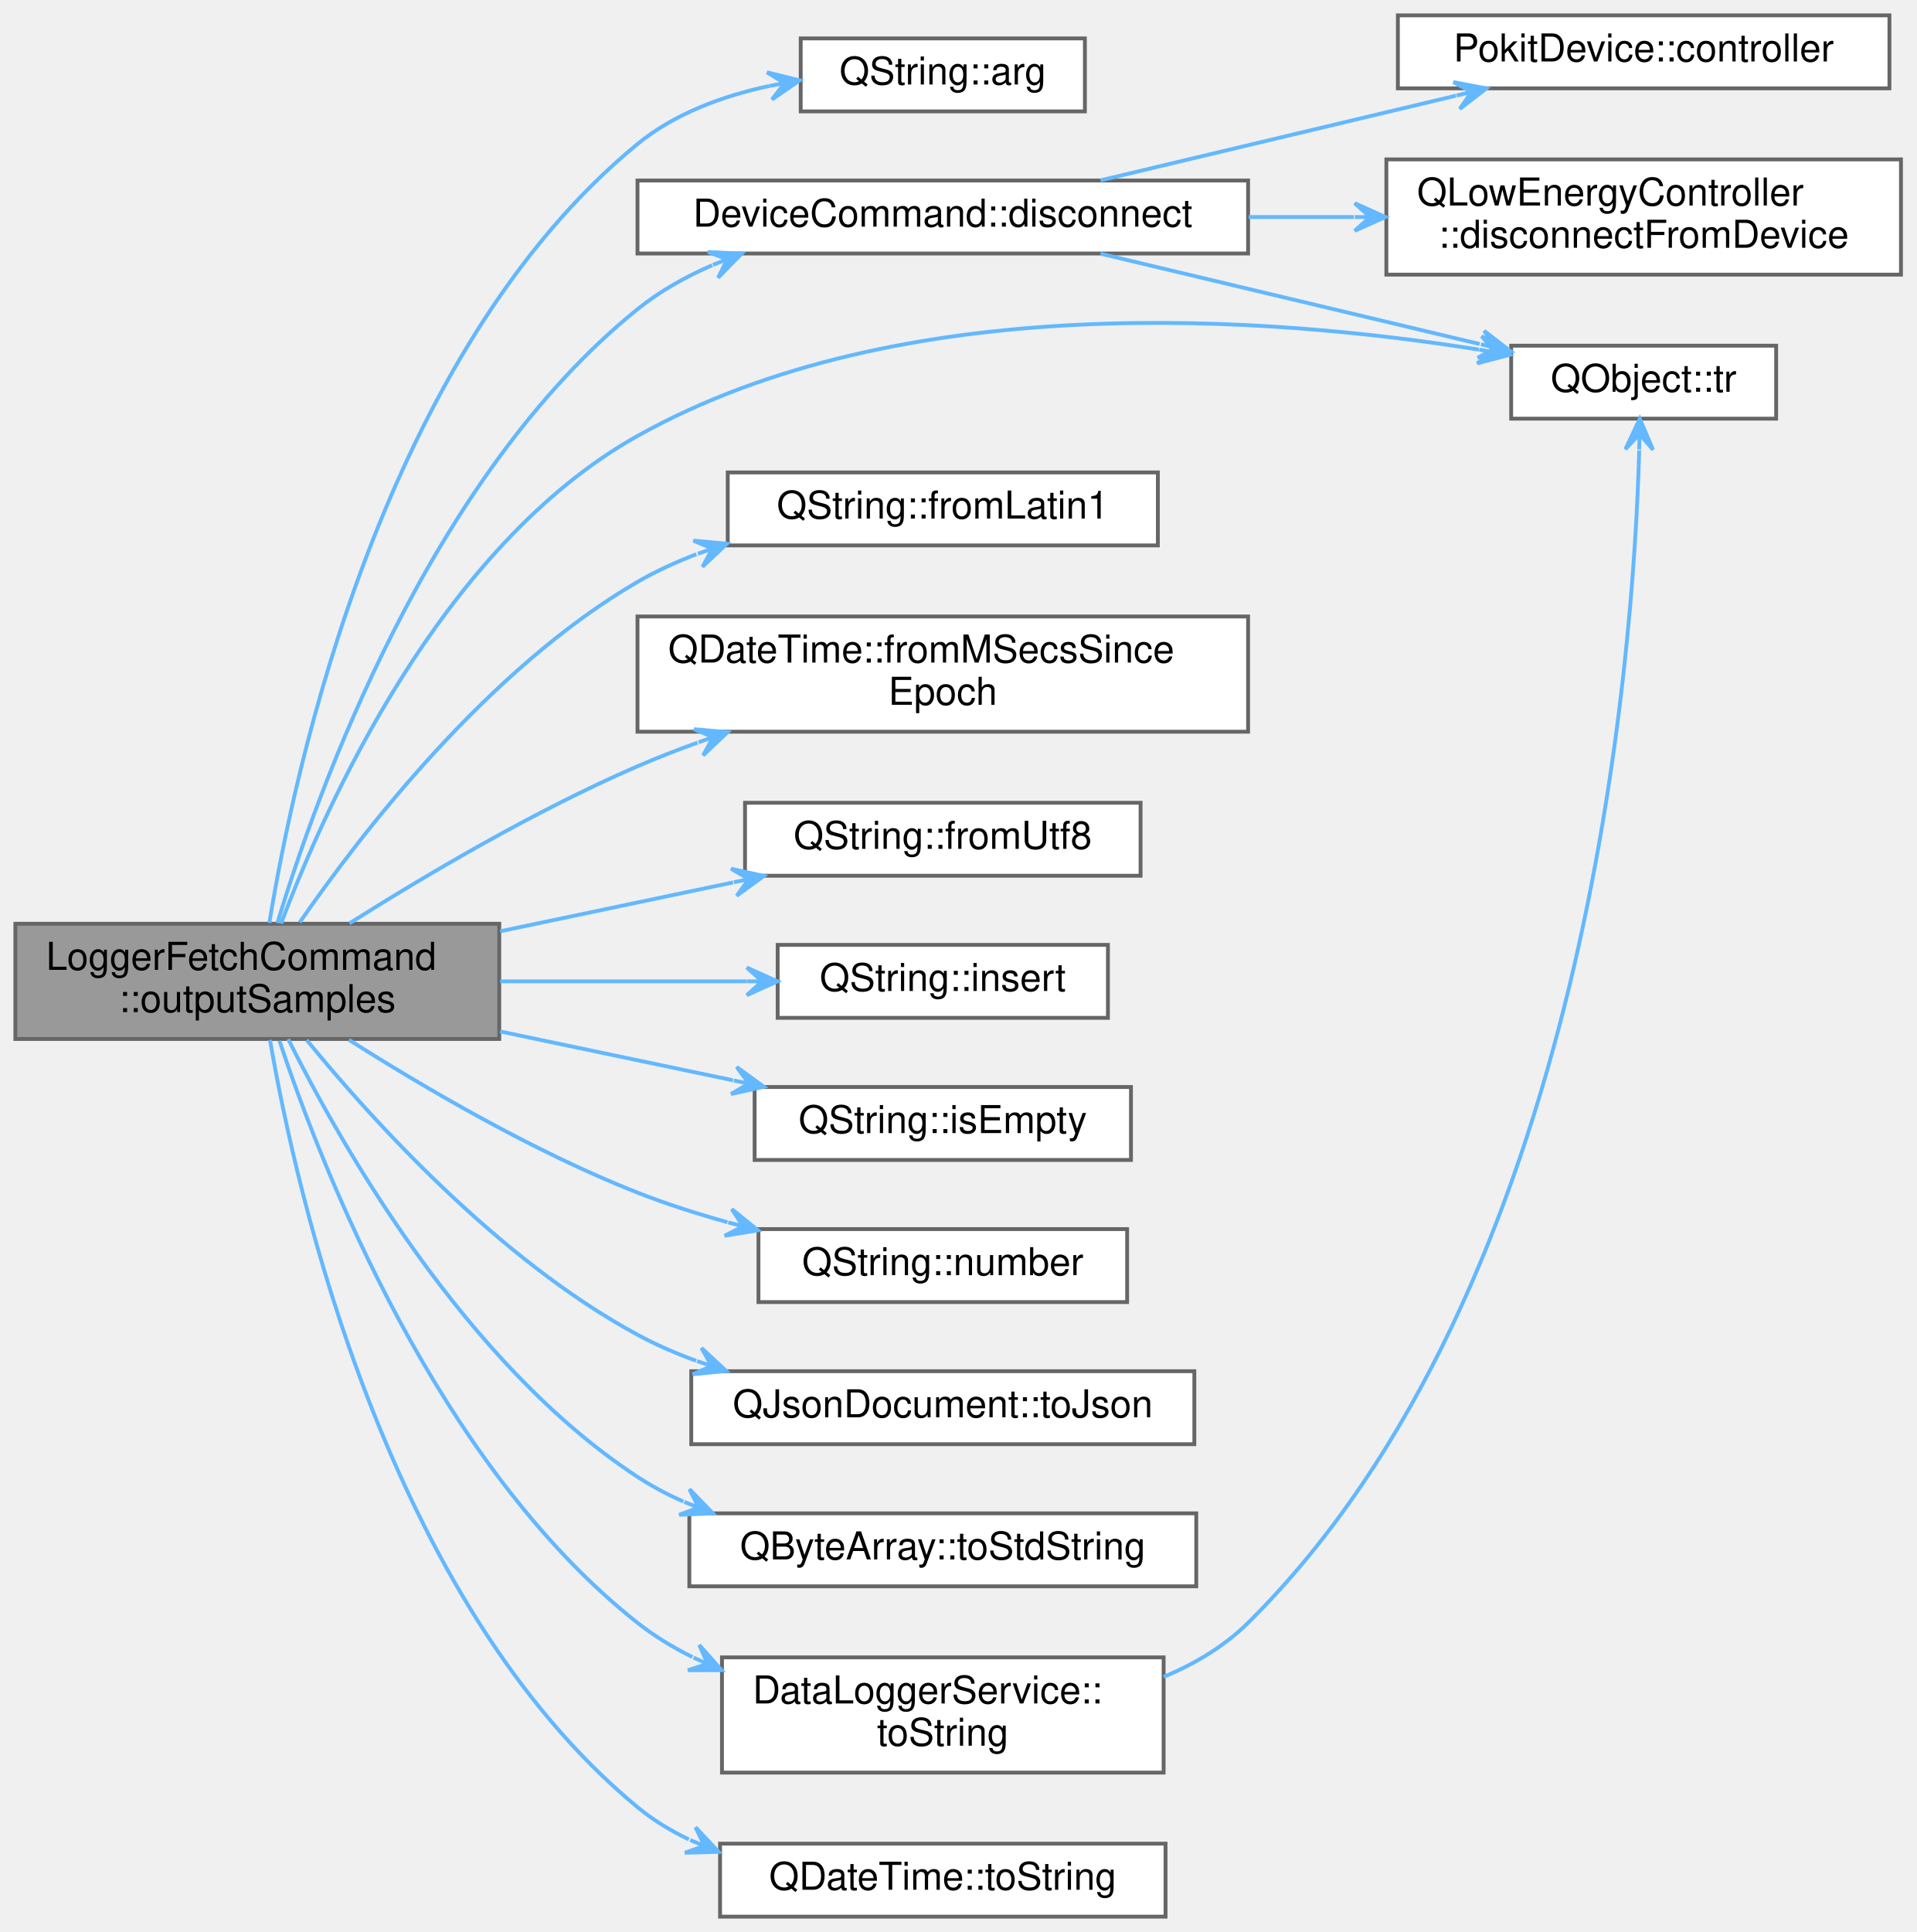
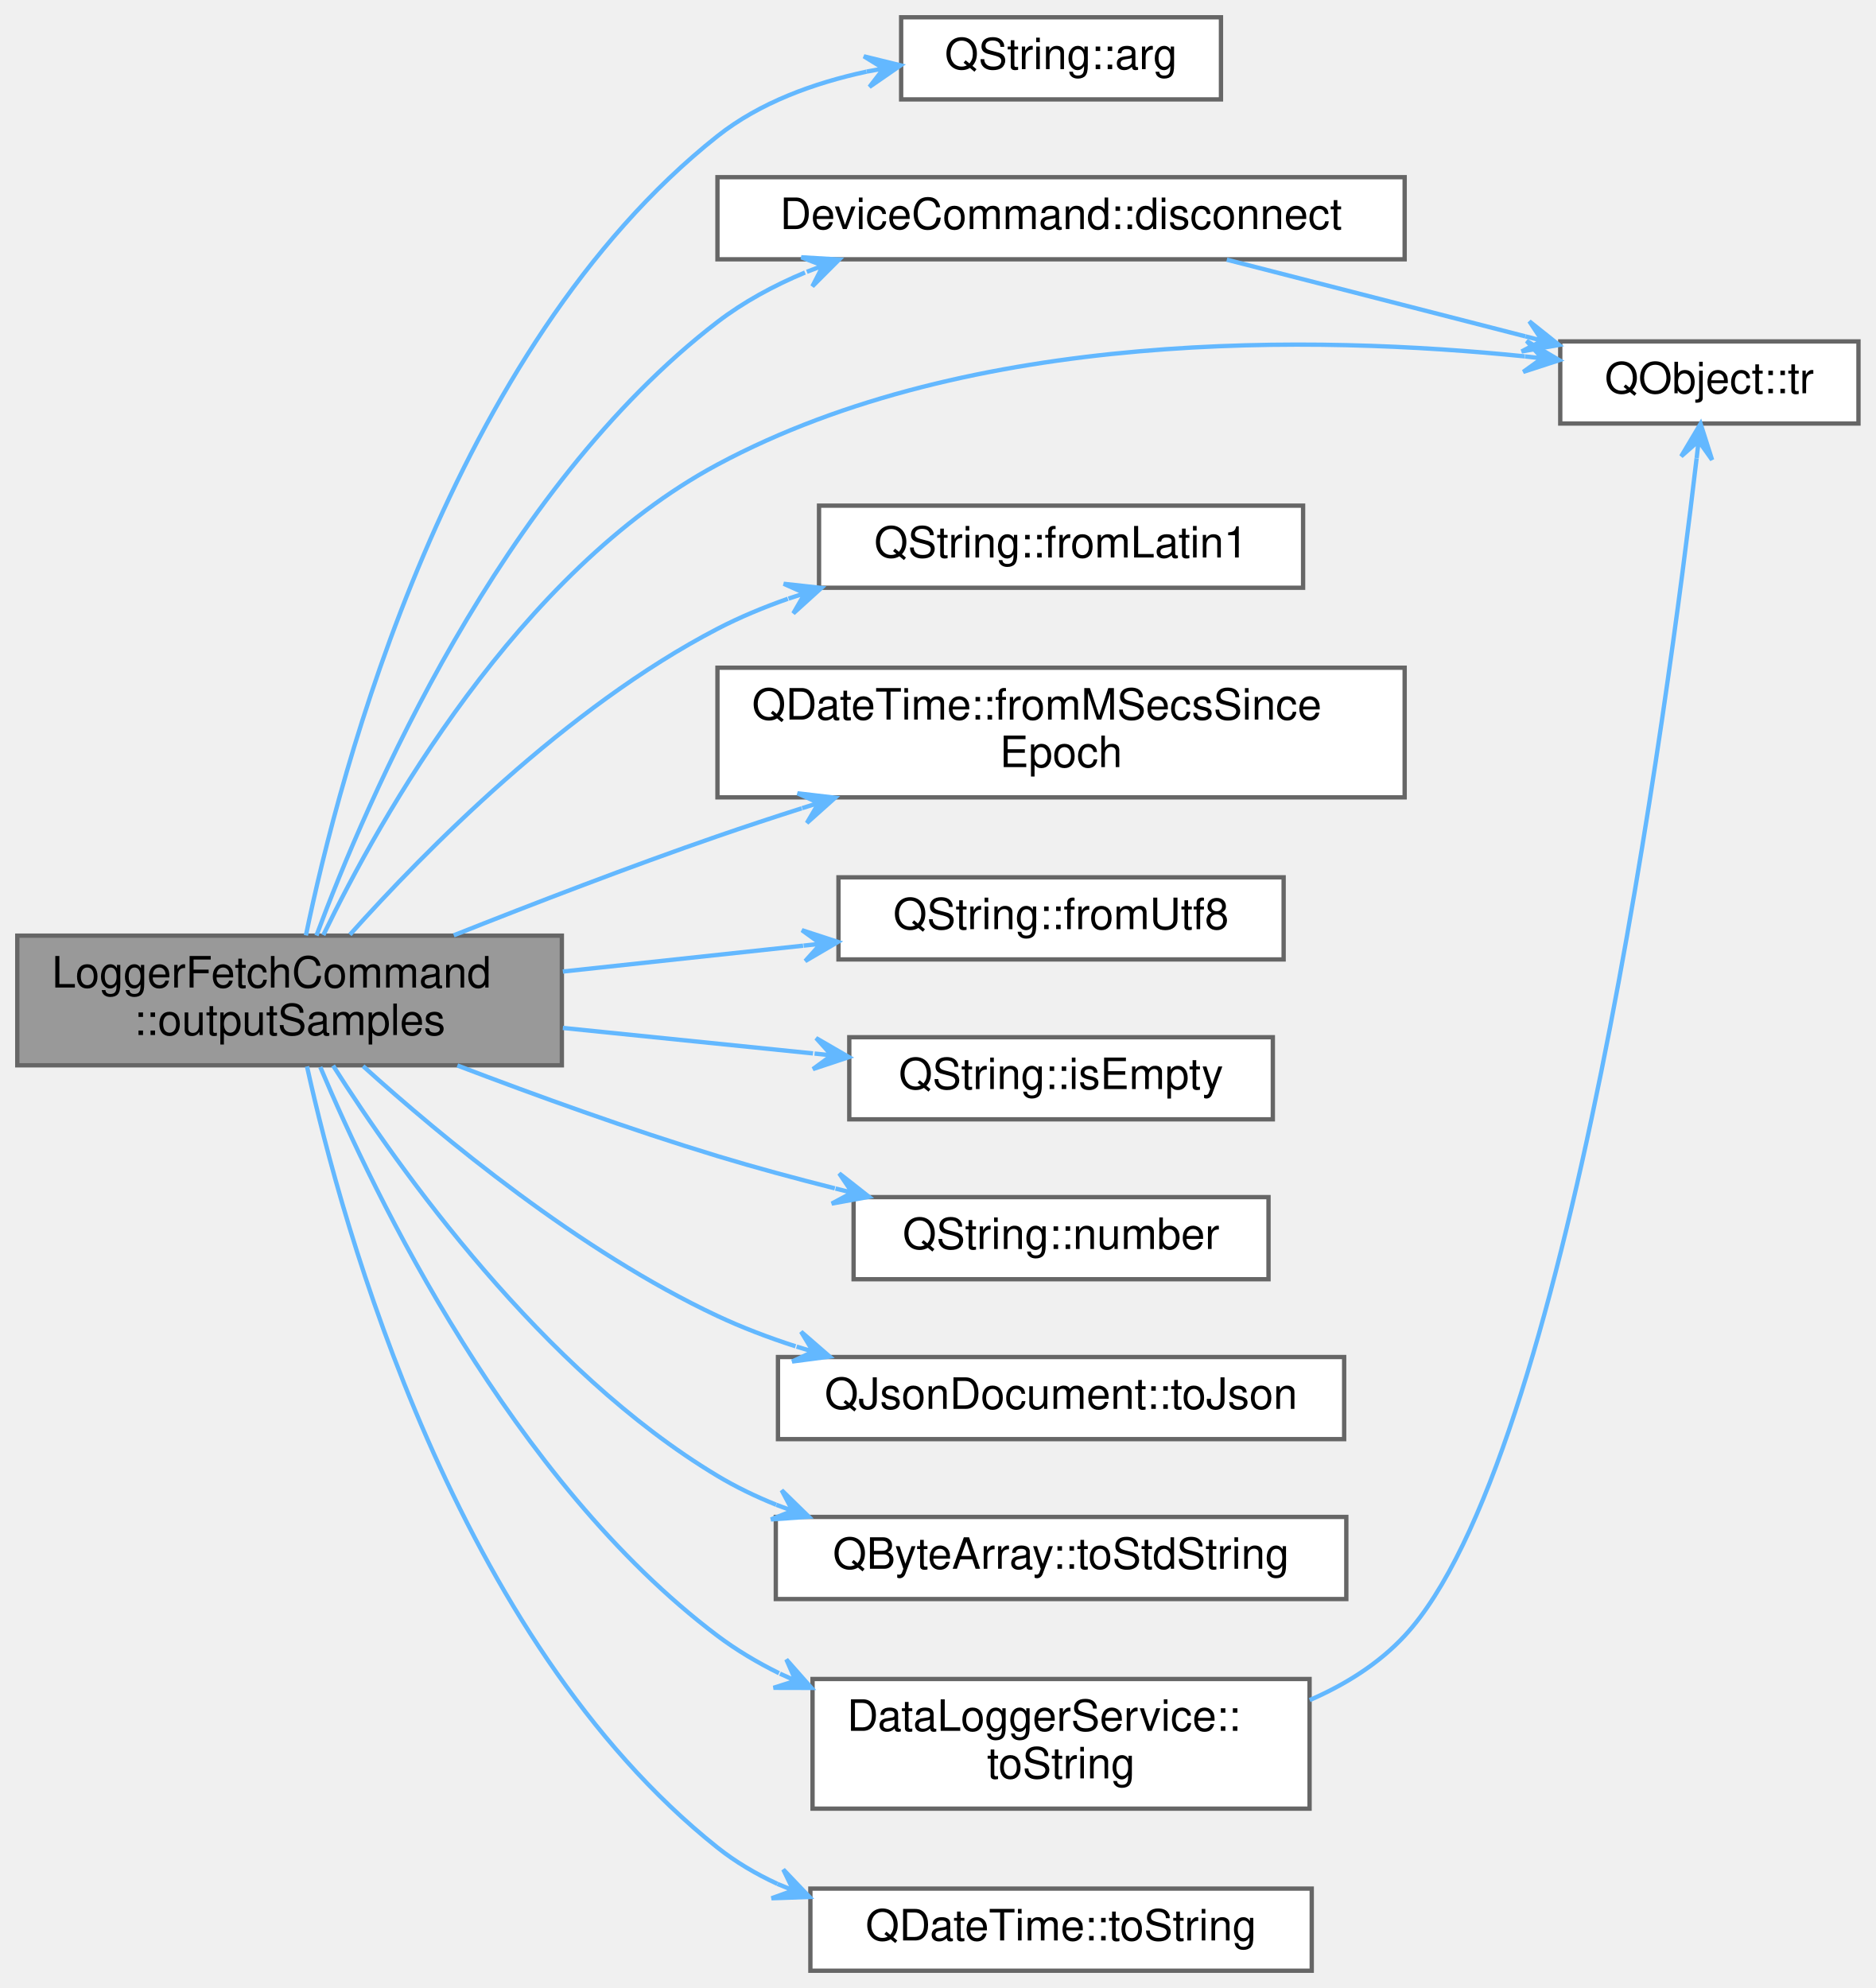
- <svg xmlns="http://www.w3.org/2000/svg" xmlns:xlink="http://www.w3.org/1999/xlink" width="499pt" height="503pt" viewBox="0.00 0.00 499.00 503.00">
-   <g id="graph0" class="graph" transform="scale(1 1) rotate(0) translate(4 499)">
+ <svg xmlns="http://www.w3.org/2000/svg" xmlns:xlink="http://www.w3.org/1999/xlink" width="434pt" height="460pt" viewBox="0.00 0.00 434.00 460.00">
+   <g id="graph0" class="graph" transform="scale(1 1) rotate(0) translate(4 456)">
    <g id="Node000001" class="node">
      <g id="a_Node000001">
        <a xlink:title="Outputs logger samples in the selected ouput format.">
-           <polygon fill="#999999" stroke="#666666" points="126,-258.5 0,-258.5 0,-228.5 126,-228.5 126,-258.5" />
-           <text text-anchor="start" x="8" y="-246.5" font-family="Helvetica,sans-Serif" font-size="10.00">LoggerFetchCommand</text>
-           <text text-anchor="middle" x="63" y="-235.5" font-family="Helvetica,sans-Serif" font-size="10.00">::outputSamples</text>
+           <polygon fill="#999999" stroke="#666666" points="126,-239.5 0,-239.5 0,-209.5 126,-209.5 126,-239.5" />
+           <text text-anchor="start" x="8" y="-227.5" font-family="Helvetica,sans-Serif" font-size="10.00">LoggerFetchCommand</text>
+           <text text-anchor="middle" x="63" y="-216.5" font-family="Helvetica,sans-Serif" font-size="10.00">::outputSamples</text>
        </a>
      </g>
    </g>
    <g id="Node000002" class="node">
      <g id="a_Node000002">
        <a target="_parent" xlink:href="https://doc.qt.io/qt-5/qstring.html#arg-1" xlink:title=" ">
-           <polygon fill="white" stroke="#666666" points="278.5,-489 204.5,-489 204.5,-470 278.5,-470 278.5,-489" />
-           <text text-anchor="middle" x="241.5" y="-477" font-family="Helvetica,sans-Serif" font-size="10.00">QString::arg</text>
+           <polygon fill="white" stroke="#666666" points="278.5,-452 204.5,-452 204.5,-433 278.5,-433 278.5,-452" />
+           <text text-anchor="middle" x="241.5" y="-440" font-family="Helvetica,sans-Serif" font-size="10.00">QString::arg</text>
        </a>
      </g>
    </g>
    <g id="edge1_Node000001_Node000002" class="edge">
      <g id="a_edge1_Node000001_Node000002">
        <a xlink:title=" ">
-           <path fill="none" stroke="#63b8ff" d="M66.14,-258.71C72.61,-298.64 95.74,-407.16 162,-461.5 171.67,-469.43 184.16,-474.01 196.32,-476.62" />
-           <polygon fill="#63b8ff" stroke="#63b8ff" points="204.23,-478.07 195.72,-480.17 200.3,-477.35 196.36,-476.63 196.36,-476.63 196.36,-476.63 200.3,-477.35 197.01,-473.09 204.23,-478.07 204.23,-478.07" />
+           <path fill="none" stroke="#63b8ff" d="M66.78,-239.56C74.53,-277.11 100.04,-375.38 162,-424.5 171.8,-432.27 184.33,-436.8 196.49,-439.42" />
+           <polygon fill="#63b8ff" stroke="#63b8ff" points="204.39,-440.88 195.87,-442.97 200.46,-440.15 196.52,-439.43 196.52,-439.43 196.52,-439.43 200.46,-440.15 197.17,-435.89 204.39,-440.88 204.39,-440.88" />
        </a>
      </g>
    </g>
    <g id="Node000003" class="node">
      <g id="a_Node000003">
        <a xlink:href="classDeviceCommand.html#ae619166395b5651f1316fd5336d9fa2c" target="_top" xlink:title="Disconnects the underlying Pokit device, and sets exitCode to be return to the OS once the disconnect...">
-           <polygon fill="white" stroke="#666666" points="321,-452 162,-452 162,-433 321,-433 321,-452" />
-           <text text-anchor="middle" x="241.5" y="-440" font-family="Helvetica,sans-Serif" font-size="10.00">DeviceCommand::disconnect</text>
+           <polygon fill="white" stroke="#666666" points="321,-415 162,-415 162,-396 321,-396 321,-415" />
+           <text text-anchor="middle" x="241.5" y="-403" font-family="Helvetica,sans-Serif" font-size="10.00">DeviceCommand::disconnect</text>
        </a>
      </g>
    </g>
    <g id="edge2_Node000001_Node000003" class="edge">
      <g id="a_edge2_Node000001_Node000003">
        <a xlink:title=" ">
-           <path fill="none" stroke="#63b8ff" d="M68.23,-258.68C78.47,-292.57 107.78,-374.79 162,-418.5 167.78,-423.16 174.47,-426.92 181.45,-429.95" />
-           <polygon fill="#63b8ff" stroke="#63b8ff" points="189.11,-432.96 180.34,-433.39 185.38,-431.5 181.66,-430.04 181.66,-430.04 181.66,-430.04 185.38,-431.5 182.98,-426.69 189.11,-432.96 189.11,-432.96" />
+           <path fill="none" stroke="#63b8ff" d="M69.22,-239.53C80.82,-270.76 111.79,-342.95 162,-381.5 168.06,-386.15 175.02,-389.91 182.25,-392.94" />
+           <polygon fill="#63b8ff" stroke="#63b8ff" points="190.16,-395.95 181.4,-396.47 186.42,-394.53 182.68,-393.11 182.68,-393.11 182.68,-393.11 186.42,-394.53 183.96,-389.74 190.16,-395.95 190.16,-395.95" />
+         </a>
+       </g>
+     </g>
+     <g id="Node000004" class="node">
+       <g id="a_Node000004">
+         <a target="_parent" xlink:href="https://doc.qt.io/qt-5/qobject.html#tr" xlink:title=" ">
+           <polygon fill="white" stroke="#666666" points="426,-377 357,-377 357,-358 426,-358 426,-377" />
+           <text text-anchor="middle" x="391.5" y="-365" font-family="Helvetica,sans-Serif" font-size="10.00">QObject::tr</text>
+         </a>
+       </g>
+     </g>
+     <g id="edge14_Node000001_Node000004" class="edge">
+       <g id="a_edge14_Node000001_Node000004">
+         <a xlink:title=" ">
+           <path fill="none" stroke="#63b8ff" d="M70.81,-239.63C84,-266.89 115.82,-323.72 162,-348.5 220.86,-380.08 300.72,-378.43 348.77,-373.54" />
+           <polygon fill="#63b8ff" stroke="#63b8ff" points="356.78,-372.66 349.22,-377.11 352.81,-373.09 348.83,-373.53 348.83,-373.53 348.83,-373.53 352.81,-373.09 348.44,-369.95 356.78,-372.66 356.78,-372.66" />
+         </a>
+       </g>
+     </g>
+     <g id="Node000005" class="node">
+       <g id="a_Node000005">
+         <a target="_parent" xlink:href="https://doc.qt.io/qt-5/qstring.html#fromLatin1" xlink:title=" ">
+           <polygon fill="white" stroke="#666666" points="297.5,-339 185.5,-339 185.5,-320 297.5,-320 297.5,-339" />
+           <text text-anchor="middle" x="241.5" y="-327" font-family="Helvetica,sans-Serif" font-size="10.00">QString::fromLatin1</text>
+         </a>
+       </g>
+     </g>
+     <g id="edge4_Node000001_Node000005" class="edge">
+       <g id="a_edge4_Node000001_Node000005">
+         <a xlink:title=" ">
+           <path fill="none" stroke="#63b8ff" d="M76.96,-239.73C94.33,-259.14 127.04,-292.35 162,-310.5 167.13,-313.17 172.65,-315.46 178.29,-317.45" />
+           <polygon fill="#63b8ff" stroke="#63b8ff" points="186.05,-319.96 177.33,-320.92 182.24,-318.73 178.44,-317.49 178.44,-317.49 178.44,-317.49 182.24,-318.73 179.55,-314.07 186.05,-319.96 186.05,-319.96" />
        </a>
      </g>
    </g>
    <g id="Node000006" class="node">
      <g id="a_Node000006">
-         <a target="_parent" xlink:href="https://doc.qt.io/qt-5/qobject.html#tr" xlink:title=" ">
-           <polygon fill="white" stroke="#666666" points="458.5,-409 389.5,-409 389.5,-390 458.5,-390 458.5,-409" />
-           <text text-anchor="middle" x="424" y="-397" font-family="Helvetica,sans-Serif" font-size="10.00">QObject::tr</text>
-         </a>
-       </g>
-     </g>
-     <g id="edge17_Node000001_Node000006" class="edge">
-       <g id="a_edge17_Node000001_Node000006">
-         <a xlink:title=" ">
-           <path fill="none" stroke="#63b8ff" d="M69.18,-258.52C80.54,-288.82 110.77,-356.83 162,-385.5 230.93,-424.07 326.79,-416.66 381.09,-407.97" />
-           <polygon fill="#63b8ff" stroke="#63b8ff" points="389.11,-406.63 381.82,-411.5 385.17,-407.29 381.22,-407.95 381.22,-407.95 381.22,-407.95 385.17,-407.29 380.63,-404.4 389.11,-406.63 389.11,-406.63" />
+         <a target="_parent" xlink:href="https://doc.qt.io/qt-5/qdatetime.html#fromMSecsSinceEpoch" xlink:title=" ">
+           <polygon fill="white" stroke="#666666" points="321,-301.5 162,-301.5 162,-271.5 321,-271.5 321,-301.5" />
+           <text text-anchor="start" x="170" y="-289.5" font-family="Helvetica,sans-Serif" font-size="10.00">QDateTime::fromMSecsSince</text>
+           <text text-anchor="middle" x="241.5" y="-278.5" font-family="Helvetica,sans-Serif" font-size="10.00">Epoch</text>
+         </a>
+       </g>
+     </g>
+     <g id="edge5_Node000001_Node000006" class="edge">
+       <g id="a_edge5_Node000001_Node000006">
+         <a xlink:title=" ">
+           <path fill="none" stroke="#63b8ff" d="M100.99,-239.58C119.24,-246.83 141.65,-255.46 162,-262.5 168.29,-264.68 174.9,-266.86 181.5,-268.97" />
+           <polygon fill="#63b8ff" stroke="#63b8ff" points="189.23,-271.42 180.52,-272.44 185.42,-270.21 181.6,-269 181.6,-269 181.6,-269 185.42,-270.21 182.69,-265.57 189.23,-271.42 189.23,-271.42" />
        </a>
      </g>
    </g>
    <g id="Node000007" class="node">
      <g id="a_Node000007">
-         <a target="_parent" xlink:href="https://doc.qt.io/qt-5/qstring.html#fromLatin1" xlink:title=" ">
-           <polygon fill="white" stroke="#666666" points="297.5,-376 185.5,-376 185.5,-357 297.5,-357 297.5,-376" />
-           <text text-anchor="middle" x="241.5" y="-364" font-family="Helvetica,sans-Serif" font-size="10.00">QString::fromLatin1</text>
+         <a target="_parent" xlink:href="https://doc.qt.io/qt-5/qstring.html#fromUtf8" xlink:title=" ">
+           <polygon fill="white" stroke="#666666" points="293,-253 190,-253 190,-234 293,-234 293,-253" />
+           <text text-anchor="middle" x="241.5" y="-241" font-family="Helvetica,sans-Serif" font-size="10.00">QString::fromUtf8</text>
        </a>
      </g>
    </g>
    <g id="edge6_Node000001_Node000007" class="edge">
      <g id="a_edge6_Node000001_Node000007">
        <a xlink:title=" ">
-           <path fill="none" stroke="#63b8ff" d="M74.05,-258.86C89.9,-281.82 122.96,-324.82 162,-347.5 166.81,-350.29 172.01,-352.68 177.36,-354.71" />
-           <polygon fill="#63b8ff" stroke="#63b8ff" points="185.3,-357.45 176.56,-358.24 181.51,-356.14 177.73,-354.84 177.73,-354.84 177.73,-354.84 181.51,-356.14 178.91,-351.43 185.3,-357.45 185.3,-357.45" />
+           <path fill="none" stroke="#63b8ff" d="M126.23,-231.2C144.3,-233.14 163.97,-235.26 181.82,-237.18" />
+           <polygon fill="#63b8ff" stroke="#63b8ff" points="189.88,-238.05 181.54,-240.77 185.91,-237.62 181.93,-237.19 181.93,-237.19 181.93,-237.19 185.91,-237.62 182.31,-233.62 189.88,-238.05 189.88,-238.05" />
        </a>
      </g>
    </g>
    <g id="Node000008" class="node">
      <g id="a_Node000008">
-         <a target="_parent" xlink:href="https://doc.qt.io/qt-5/qdatetime.html#fromMSecsSinceEpoch" xlink:title=" ">
-           <polygon fill="white" stroke="#666666" points="321,-338.5 162,-338.5 162,-308.5 321,-308.5 321,-338.5" />
-           <text text-anchor="start" x="170" y="-326.5" font-family="Helvetica,sans-Serif" font-size="10.00">QDateTime::fromMSecsSince</text>
-           <text text-anchor="middle" x="241.5" y="-315.5" font-family="Helvetica,sans-Serif" font-size="10.00">Epoch</text>
-         </a>
-       </g>
-     </g>
-     <g id="edge7_Node000001_Node000008" class="edge">
-       <g id="a_edge7_Node000001_Node000008">
-         <a xlink:title=" ">
-           <path fill="none" stroke="#63b8ff" d="M87,-258.6C106.4,-270.85 135.2,-287.92 162,-299.5 167.01,-301.67 172.28,-303.72 177.61,-305.65" />
-           <polygon fill="#63b8ff" stroke="#63b8ff" points="185.46,-308.38 176.72,-309.15 181.68,-307.07 177.9,-305.75 177.9,-305.75 177.9,-305.75 181.68,-307.07 179.09,-302.35 185.46,-308.38 185.46,-308.38" />
-         </a>
-       </g>
-     </g>
-     <g id="Node000009" class="node">
-       <g id="a_Node000009">
-         <a target="_parent" xlink:href="https://doc.qt.io/qt-5/qstring.html#fromUtf8" xlink:title=" ">
-           <polygon fill="white" stroke="#666666" points="293,-290 190,-290 190,-271 293,-271 293,-290" />
-           <text text-anchor="middle" x="241.5" y="-278" font-family="Helvetica,sans-Serif" font-size="10.00">QString::fromUtf8</text>
-         </a>
-       </g>
-     </g>
-     <g id="edge8_Node000001_Node000009" class="edge">
-       <g id="a_edge8_Node000001_Node000009">
-         <a xlink:title=" ">
-           <path fill="none" stroke="#63b8ff" d="M126.23,-256.54C146.03,-260.7 167.75,-265.25 186.88,-269.26" />
-           <polygon fill="#63b8ff" stroke="#63b8ff" points="194.91,-270.94 186.35,-272.83 191,-270.12 187.08,-269.3 187.08,-269.3 187.08,-269.3 191,-270.12 187.82,-265.78 194.91,-270.94 194.91,-270.94" />
-         </a>
-       </g>
-     </g>
-     <g id="Node000010" class="node">
-       <g id="a_Node000010">
-         <a target="_parent" xlink:href="https://doc.qt.io/qt-5/qstring.html#insert-1" xlink:title=" ">
-           <polygon fill="white" stroke="#666666" points="284.5,-253 198.5,-253 198.5,-234 284.5,-234 284.5,-253" />
-           <text text-anchor="middle" x="241.5" y="-241" font-family="Helvetica,sans-Serif" font-size="10.00">QString::insert</text>
-         </a>
-       </g>
-     </g>
-     <g id="edge9_Node000001_Node000010" class="edge">
-       <g id="a_edge9_Node000001_Node000010">
-         <a xlink:title=" ">
-           <path fill="none" stroke="#63b8ff" d="M126.23,-243.5C147.25,-243.5 170.44,-243.5 190.4,-243.5" />
-           <polygon fill="#63b8ff" stroke="#63b8ff" points="198.45,-243.5 190.45,-247.1 194.45,-243.5 190.45,-243.5 190.45,-243.5 190.45,-243.5 194.45,-243.5 190.45,-239.9 198.45,-243.5 198.45,-243.5" />
-         </a>
-       </g>
-     </g>
-     <g id="Node000011" class="node">
-       <g id="a_Node000011">
        <a target="_parent" xlink:href="https://doc.qt.io/qt-5/qstring.html#isEmpty" xlink:title=" ">
          <polygon fill="white" stroke="#666666" points="290.5,-216 192.5,-216 192.5,-197 290.5,-197 290.5,-216" />
          <text text-anchor="middle" x="241.5" y="-204" font-family="Helvetica,sans-Serif" font-size="10.00">QString::isEmpty</text>
        </a>
      </g>
    </g>
-     <g id="edge10_Node000001_Node000011" class="edge">
-       <g id="a_edge10_Node000001_Node000011">
-         <a xlink:title=" ">
-           <path fill="none" stroke="#63b8ff" d="M126.23,-230.46C146.03,-226.3 167.75,-221.75 186.88,-217.74" />
-           <polygon fill="#63b8ff" stroke="#63b8ff" points="194.91,-216.06 187.82,-221.22 191,-216.88 187.08,-217.7 187.08,-217.7 187.08,-217.7 191,-216.88 186.35,-214.17 194.91,-216.06 194.91,-216.06" />
-         </a>
-       </g>
-     </g>
-     <g id="Node000012" class="node">
-       <g id="a_Node000012">
+     <g id="edge7_Node000001_Node000008" class="edge">
+       <g id="a_edge7_Node000001_Node000008">
+         <a xlink:title=" ">
+           <path fill="none" stroke="#63b8ff" d="M126.23,-218.15C145.08,-216.23 165.66,-214.13 184.11,-212.25" />
+           <polygon fill="#63b8ff" stroke="#63b8ff" points="192.42,-211.4 184.82,-215.8 188.44,-211.81 184.46,-212.22 184.46,-212.22 184.46,-212.22 188.44,-211.81 184.09,-208.63 192.42,-211.4 192.42,-211.4" />
+         </a>
+       </g>
+     </g>
+     <g id="Node000009" class="node">
+       <g id="a_Node000009">
        <a target="_parent" xlink:href="https://doc.qt.io/qt-5/qstring.html#number-1" xlink:title=" ">
          <polygon fill="white" stroke="#666666" points="289.5,-179 193.5,-179 193.5,-160 289.5,-160 289.5,-179" />
          <text text-anchor="middle" x="241.5" y="-167" font-family="Helvetica,sans-Serif" font-size="10.00">QString::number</text>
        </a>
      </g>
    </g>
-     <g id="edge11_Node000001_Node000012" class="edge">
-       <g id="a_edge11_Node000001_Node000012">
-         <a xlink:title=" ">
-           <path fill="none" stroke="#63b8ff" d="M86.87,-228.28C106.18,-216.02 134.94,-199.13 162,-188.5 169.44,-185.58 177.46,-183.01 185.43,-180.79" />
-           <polygon fill="#63b8ff" stroke="#63b8ff" points="193.36,-178.69 186.55,-184.22 189.49,-179.72 185.63,-180.74 185.63,-180.74 185.63,-180.74 189.49,-179.72 184.7,-177.26 193.36,-178.69 193.36,-178.69" />
-         </a>
-       </g>
-     </g>
-     <g id="Node000013" class="node">
-       <g id="a_Node000013">
+     <g id="edge8_Node000001_Node000009" class="edge">
+       <g id="a_edge8_Node000001_Node000009">
+         <a xlink:title=" ">
+           <path fill="none" stroke="#63b8ff" d="M101.82,-209.46C119.87,-202.57 141.88,-194.61 162,-188.5 170.72,-185.85 180.07,-183.33 189.16,-181.03" />
+           <polygon fill="#63b8ff" stroke="#63b8ff" points="197.07,-179.07 190.17,-184.49 193.19,-180.03 189.31,-180.99 189.31,-180.99 189.31,-180.99 193.19,-180.03 188.44,-177.5 197.07,-179.07 197.07,-179.07" />
+         </a>
+       </g>
+     </g>
+     <g id="Node000010" class="node">
+       <g id="a_Node000010">
        <a target="_parent" xlink:href="https://doc.qt.io/qt-5/qjsondocument.html#toJson" xlink:title=" ">
          <polygon fill="white" stroke="#666666" points="307,-142 176,-142 176,-123 307,-123 307,-142" />
          <text text-anchor="middle" x="241.5" y="-130" font-family="Helvetica,sans-Serif" font-size="10.00">QJsonDocument::toJson</text>
        </a>
      </g>
    </g>
-     <g id="edge12_Node000001_Node000013" class="edge">
-       <g id="a_edge12_Node000001_Node000013">
-         <a xlink:title=" ">
-           <path fill="none" stroke="#63b8ff" d="M75.86,-228.24C92.73,-207.6 125.67,-171.14 162,-151.5 166.81,-148.9 171.97,-146.65 177.27,-144.71" />
-           <polygon fill="#63b8ff" stroke="#63b8ff" points="185.1,-142.07 178.67,-148.04 181.31,-143.35 177.52,-144.63 177.52,-144.63 177.52,-144.63 181.31,-143.35 176.37,-141.21 185.1,-142.07 185.1,-142.07" />
-         </a>
-       </g>
-     </g>
-     <g id="Node000014" class="node">
-       <g id="a_Node000014">
+     <g id="edge9_Node000001_Node000010" class="edge">
+       <g id="a_edge9_Node000001_Node000010">
+         <a xlink:title=" ">
+           <path fill="none" stroke="#63b8ff" d="M80,-209.32C98.38,-192.72 130.12,-166.46 162,-151.5 167.71,-148.82 173.84,-146.49 180.07,-144.48" />
+           <polygon fill="#63b8ff" stroke="#63b8ff" points="187.97,-142.1 181.35,-147.85 184.14,-143.25 180.31,-144.41 180.31,-144.41 180.31,-144.41 184.14,-143.25 179.28,-140.96 187.97,-142.1 187.97,-142.1" />
+         </a>
+       </g>
+     </g>
+     <g id="Node000011" class="node">
+       <g id="a_Node000011">
        <a target="_parent" xlink:href="https://doc.qt.io/qt-5/qbytearray.html#toStdString" xlink:title=" ">
          <polygon fill="white" stroke="#666666" points="307.5,-105 175.5,-105 175.5,-86 307.5,-86 307.5,-105" />
          <text text-anchor="middle" x="241.5" y="-93" font-family="Helvetica,sans-Serif" font-size="10.00">QByteArray::toStdString</text>
        </a>
      </g>
    </g>
-     <g id="edge13_Node000001_Node000014" class="edge">
-       <g id="a_edge13_Node000001_Node000014">
-         <a xlink:title=" ">
-           <path fill="none" stroke="#63b8ff" d="M71.05,-228.46C84.62,-201.24 117.04,-143.91 162,-114.5 165.74,-112.05 169.77,-109.92 173.95,-108.06" />
-           <polygon fill="#63b8ff" stroke="#63b8ff" points="181.62,-105.01 175.52,-111.31 177.9,-106.49 174.19,-107.97 174.19,-107.97 174.19,-107.97 177.9,-106.49 172.85,-104.62 181.62,-105.01 181.62,-105.01" />
-         </a>
-       </g>
-     </g>
-     <g id="Node000015" class="node">
-       <g id="a_Node000015">
+     <g id="edge10_Node000001_Node000011" class="edge">
+       <g id="a_edge10_Node000001_Node000011">
+         <a xlink:title=" ">
+           <path fill="none" stroke="#63b8ff" d="M73.07,-209.43C88.31,-185.45 121.42,-138.84 162,-114.5 166.26,-111.94 170.85,-109.73 175.59,-107.82" />
+           <polygon fill="#63b8ff" stroke="#63b8ff" points="183.13,-105.05 176.86,-111.18 179.38,-106.42 175.62,-107.8 175.62,-107.8 175.62,-107.8 179.38,-106.42 174.38,-104.42 183.13,-105.05 183.13,-105.05" />
+         </a>
+       </g>
+     </g>
+     <g id="Node000012" class="node">
+       <g id="a_Node000012">
        <a xlink:href="classDataLoggerService.html#a4c696b7500e666959bbec4b0ed677d5d" target="_top" xlink:title="Returns mode as a user-friendly string.">
          <polygon fill="white" stroke="#666666" points="299,-67.5 184,-67.5 184,-37.5 299,-37.5 299,-67.5" />
          <text text-anchor="start" x="192" y="-55.5" font-family="Helvetica,sans-Serif" font-size="10.00">DataLoggerService::</text>
          <text text-anchor="middle" x="241.5" y="-44.5" font-family="Helvetica,sans-Serif" font-size="10.00">toString</text>
        </a>
      </g>
    </g>
-     <g id="edge14_Node000001_Node000015" class="edge">
-       <g id="a_edge14_Node000001_Node000015">
-         <a xlink:title=" ">
-           <path fill="none" stroke="#63b8ff" d="M68.77,-228.02C79.71,-195.09 109.76,-117.75 162,-76.5 166.36,-73.06 171.21,-70.11 176.3,-67.58" />
-           <polygon fill="#63b8ff" stroke="#63b8ff" points="183.9,-64.17 178.08,-70.73 180.25,-65.81 176.6,-67.44 176.6,-67.44 176.6,-67.44 180.25,-65.81 175.13,-64.16 183.9,-64.17 183.9,-64.17" />
-         </a>
-       </g>
-     </g>
-     <g id="Node000016" class="node">
-       <g id="a_Node000016">
+     <g id="edge11_Node000001_Node000012" class="edge">
+       <g id="a_edge11_Node000001_Node000012">
+         <a xlink:title=" ">
+           <path fill="none" stroke="#63b8ff" d="M70.1,-209.11C82.7,-179.26 114.47,-113.3 162,-77.5 166.38,-74.2 171.2,-71.34 176.24,-68.84" />
+           <polygon fill="#63b8ff" stroke="#63b8ff" points="183.75,-65.44 177.94,-72.02 180.1,-67.09 176.46,-68.74 176.46,-68.74 176.46,-68.74 180.1,-67.09 174.97,-65.46 183.75,-65.44 183.75,-65.44" />
+         </a>
+       </g>
+     </g>
+     <g id="Node000013" class="node">
+       <g id="a_Node000013">
        <a target="_parent" xlink:href="https://doc.qt.io/qt-5/qdatetime.html#toString-1" xlink:title=" ">
          <polygon fill="white" stroke="#666666" points="299.5,-19 183.5,-19 183.5,0 299.5,0 299.5,-19" />
          <text text-anchor="middle" x="241.5" y="-7" font-family="Helvetica,sans-Serif" font-size="10.00">QDateTime::toString</text>
        </a>
      </g>
    </g>
-     <g id="edge16_Node000001_Node000016" class="edge">
-       <g id="a_edge16_Node000001_Node000016">
-         <a xlink:title=" ">
-           <path fill="none" stroke="#63b8ff" d="M66.3,-228.26C73.09,-188.74 96.84,-82.31 162,-28.5 166.04,-25.16 170.58,-22.39 175.38,-20.1" />
-           <polygon fill="#63b8ff" stroke="#63b8ff" points="183.11,-16.87 177.12,-23.27 179.42,-18.41 175.73,-19.95 175.73,-19.95 175.73,-19.95 179.42,-18.41 174.34,-16.63 183.11,-16.87 183.11,-16.87" />
-         </a>
-       </g>
-     </g>
-     <g id="Node000004" class="node">
-       <g id="a_Node000004">
-         <a xlink:href="classPokitDevice.html#a2e2fb6b30e6f5f0d7bc6cd8f806d6423" target="_top" xlink:title="Returns a non-const pointer to the controller used to access the Pokit device.">
-           <polygon fill="white" stroke="#666666" points="488,-495 360,-495 360,-476 488,-476 488,-495" />
-           <text text-anchor="middle" x="424" y="-483" font-family="Helvetica,sans-Serif" font-size="10.00">PokitDevice::controller</text>
+     <g id="edge13_Node000001_Node000013" class="edge">
+       <g id="a_edge13_Node000001_Node000013">
+         <a xlink:title=" ">
+           <path fill="none" stroke="#63b8ff" d="M67.03,-209.24C75.23,-172.13 101.43,-76.72 162,-28.5 166.2,-25.16 170.9,-22.39 175.86,-20.1" />
+           <polygon fill="#63b8ff" stroke="#63b8ff" points="183.28,-17.07 177.23,-23.42 179.57,-18.58 175.87,-20.09 175.87,-20.09 175.87,-20.09 179.57,-18.58 174.51,-16.76 183.28,-17.07 183.28,-17.07" />
        </a>
      </g>
    </g>
    <g id="edge3_Node000003_Node000004" class="edge">
      <g id="a_edge3_Node000003_Node000004">
        <a xlink:title=" ">
-           <path fill="none" stroke="#63b8ff" d="M282.56,-452.04C309.9,-458.56 346.25,-467.22 375.12,-474.09" />
-           <polygon fill="#63b8ff" stroke="#63b8ff" points="383.05,-475.98 374.44,-477.63 379.16,-475.06 375.27,-474.13 375.27,-474.13 375.27,-474.13 379.16,-475.06 376.11,-470.63 383.05,-475.98 383.05,-475.98" />
-         </a>
-       </g>
-     </g>
-     <g id="Node000005" class="node">
-       <g id="a_Node000005">
-         <a target="_parent" xlink:href="https://doc.qt.io/qt-5/qlowenergycontroller.html#disconnectFromDevice" xlink:title=" ">
-           <polygon fill="white" stroke="#666666" points="491,-457.5 357,-457.5 357,-427.5 491,-427.5 491,-457.5" />
-           <text text-anchor="start" x="365" y="-445.5" font-family="Helvetica,sans-Serif" font-size="10.00">QLowEnergyController</text>
-           <text text-anchor="middle" x="424" y="-434.5" font-family="Helvetica,sans-Serif" font-size="10.00">::disconnectFromDevice</text>
-         </a>
-       </g>
-     </g>
-     <g id="edge4_Node000003_Node000005" class="edge">
-       <g id="a_edge4_Node000003_Node000005">
-         <a xlink:title=" ">
-           <path fill="none" stroke="#63b8ff" d="M321.14,-442.5C330.24,-442.5 339.49,-442.5 348.52,-442.5" />
-           <polygon fill="#63b8ff" stroke="#63b8ff" points="356.75,-442.5 348.75,-446.1 352.75,-442.5 348.75,-442.5 348.75,-442.5 348.75,-442.5 352.75,-442.5 348.75,-438.9 356.75,-442.5 356.75,-442.5" />
-         </a>
-       </g>
-     </g>
-     <g id="edge5_Node000003_Node000006" class="edge">
-       <g id="a_edge5_Node000003_Node000006">
-         <a xlink:title=" ">
-           <path fill="none" stroke="#63b8ff" d="M282.56,-432.96C311.89,-425.97 351.6,-416.51 381.31,-409.43" />
-           <polygon fill="#63b8ff" stroke="#63b8ff" points="389.41,-407.5 382.46,-412.86 385.52,-408.43 381.63,-409.36 381.63,-409.36 381.63,-409.36 385.52,-408.43 380.79,-405.85 389.41,-407.5 389.41,-407.5" />
-         </a>
-       </g>
-     </g>
-     <g id="edge15_Node000015_Node000006" class="edge">
-       <g id="a_edge15_Node000015_Node000006">
-         <a xlink:title=" ">
-           <path fill="none" stroke="#63b8ff" d="M299,-62.41C307.14,-65.82 314.82,-70.38 321,-76.5 409.45,-164.15 421.36,-327.79 422.84,-381.74" />
-           <polygon fill="#63b8ff" stroke="#63b8ff" points="423,-389.97 419.24,-382.04 422.92,-385.97 422.84,-381.97 422.84,-381.97 422.84,-381.97 422.92,-385.97 426.44,-381.9 423,-389.97 423,-389.97" />
+           <path fill="none" stroke="#63b8ff" d="M279.85,-395.91C300.9,-390.51 327.24,-383.74 348.94,-378.17" />
+           <polygon fill="#63b8ff" stroke="#63b8ff" points="356.71,-376.18 349.85,-381.65 352.83,-377.17 348.96,-378.17 348.96,-378.17 348.96,-378.17 352.83,-377.17 348.06,-374.68 356.71,-376.18 356.71,-376.18" />
+         </a>
+       </g>
+     </g>
+     <g id="edge12_Node000012_Node000004" class="edge">
+       <g id="a_edge12_Node000012_Node000004">
+         <a xlink:title=" ">
+           <path fill="none" stroke="#63b8ff" d="M299.02,-62.62C307.25,-66.19 314.96,-71 321,-77.5 358.72,-118.09 381.95,-293.54 388.55,-349.96" />
+           <polygon fill="#63b8ff" stroke="#63b8ff" points="389.47,-357.95 384.98,-350.41 389.01,-353.98 388.56,-350 388.56,-350 388.56,-350 389.01,-353.98 392.13,-349.59 389.47,-357.95 389.47,-357.95" />
        </a>
      </g>
    </g>
  </g>
</svg>
